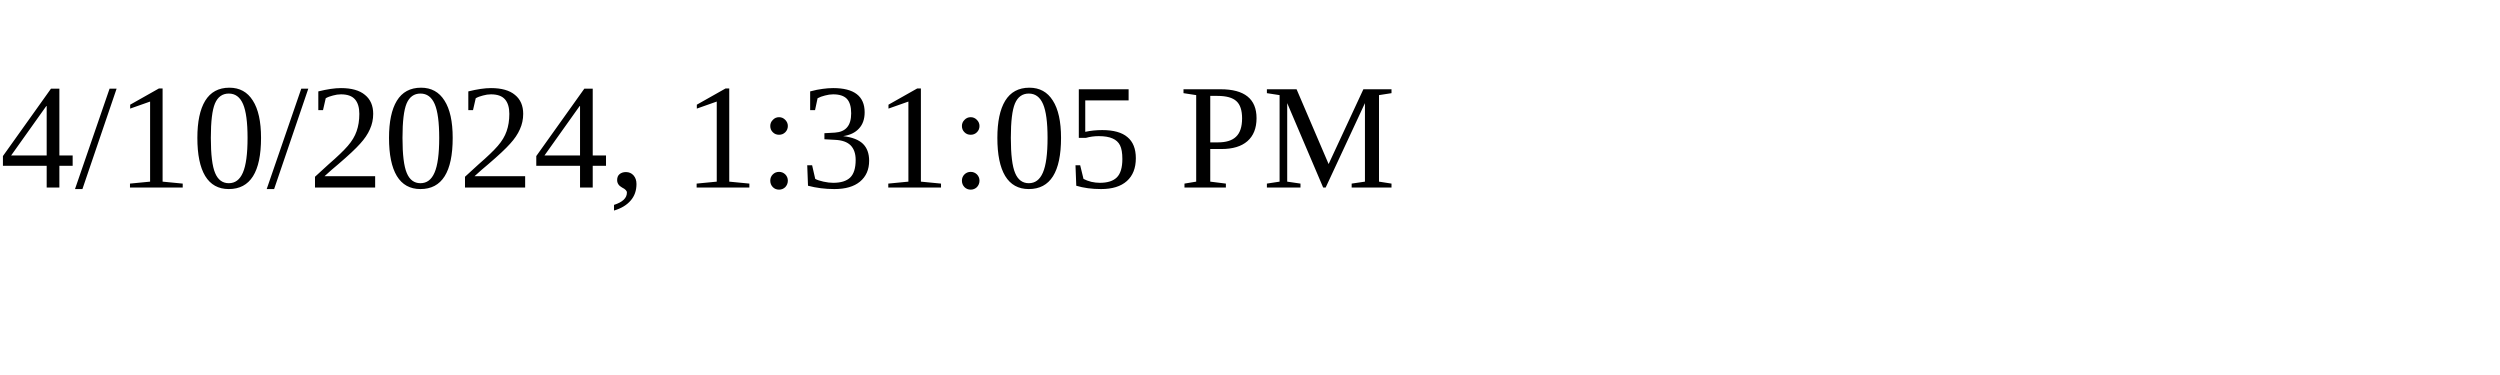
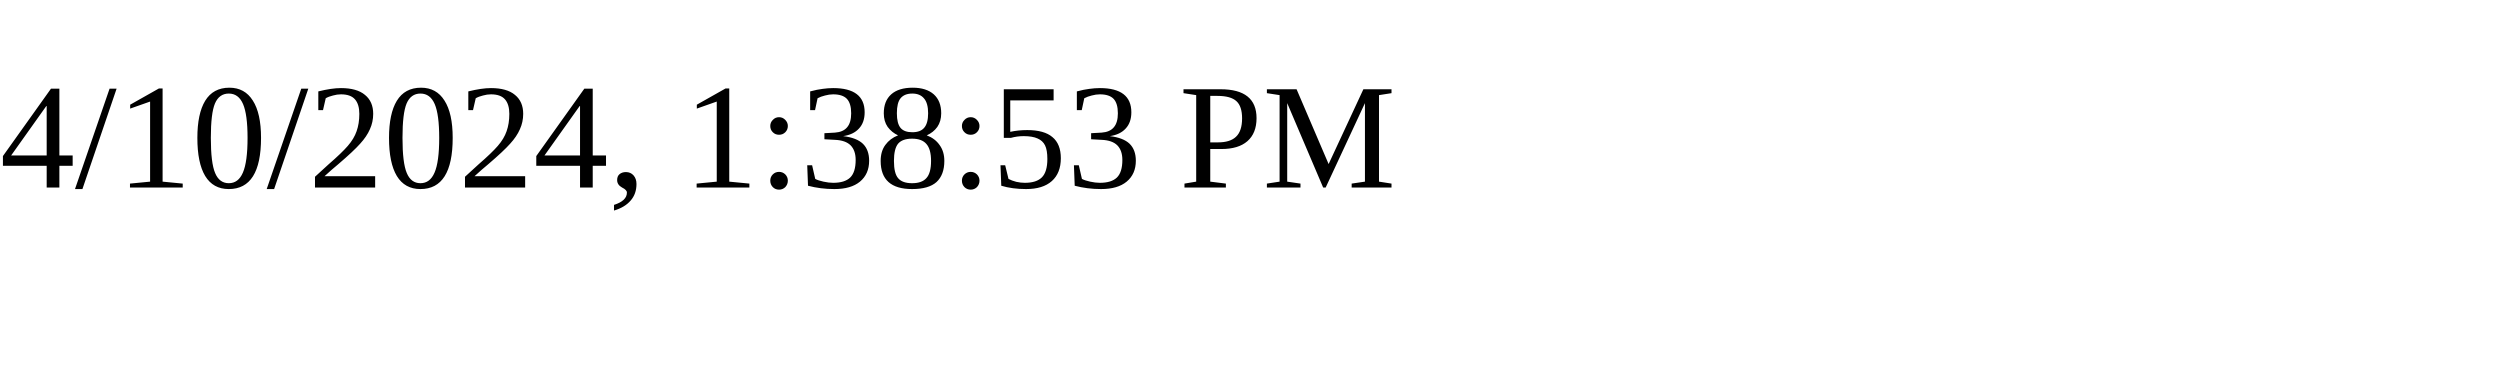
<svg xmlns="http://www.w3.org/2000/svg" height="30" width="200">
-   <text x="0" y="15">4/10/2024, 1:31:05 PM</text>
+   <text x="0" y="15">4/10/2024, 1:38:53 PM</text>
</svg>
